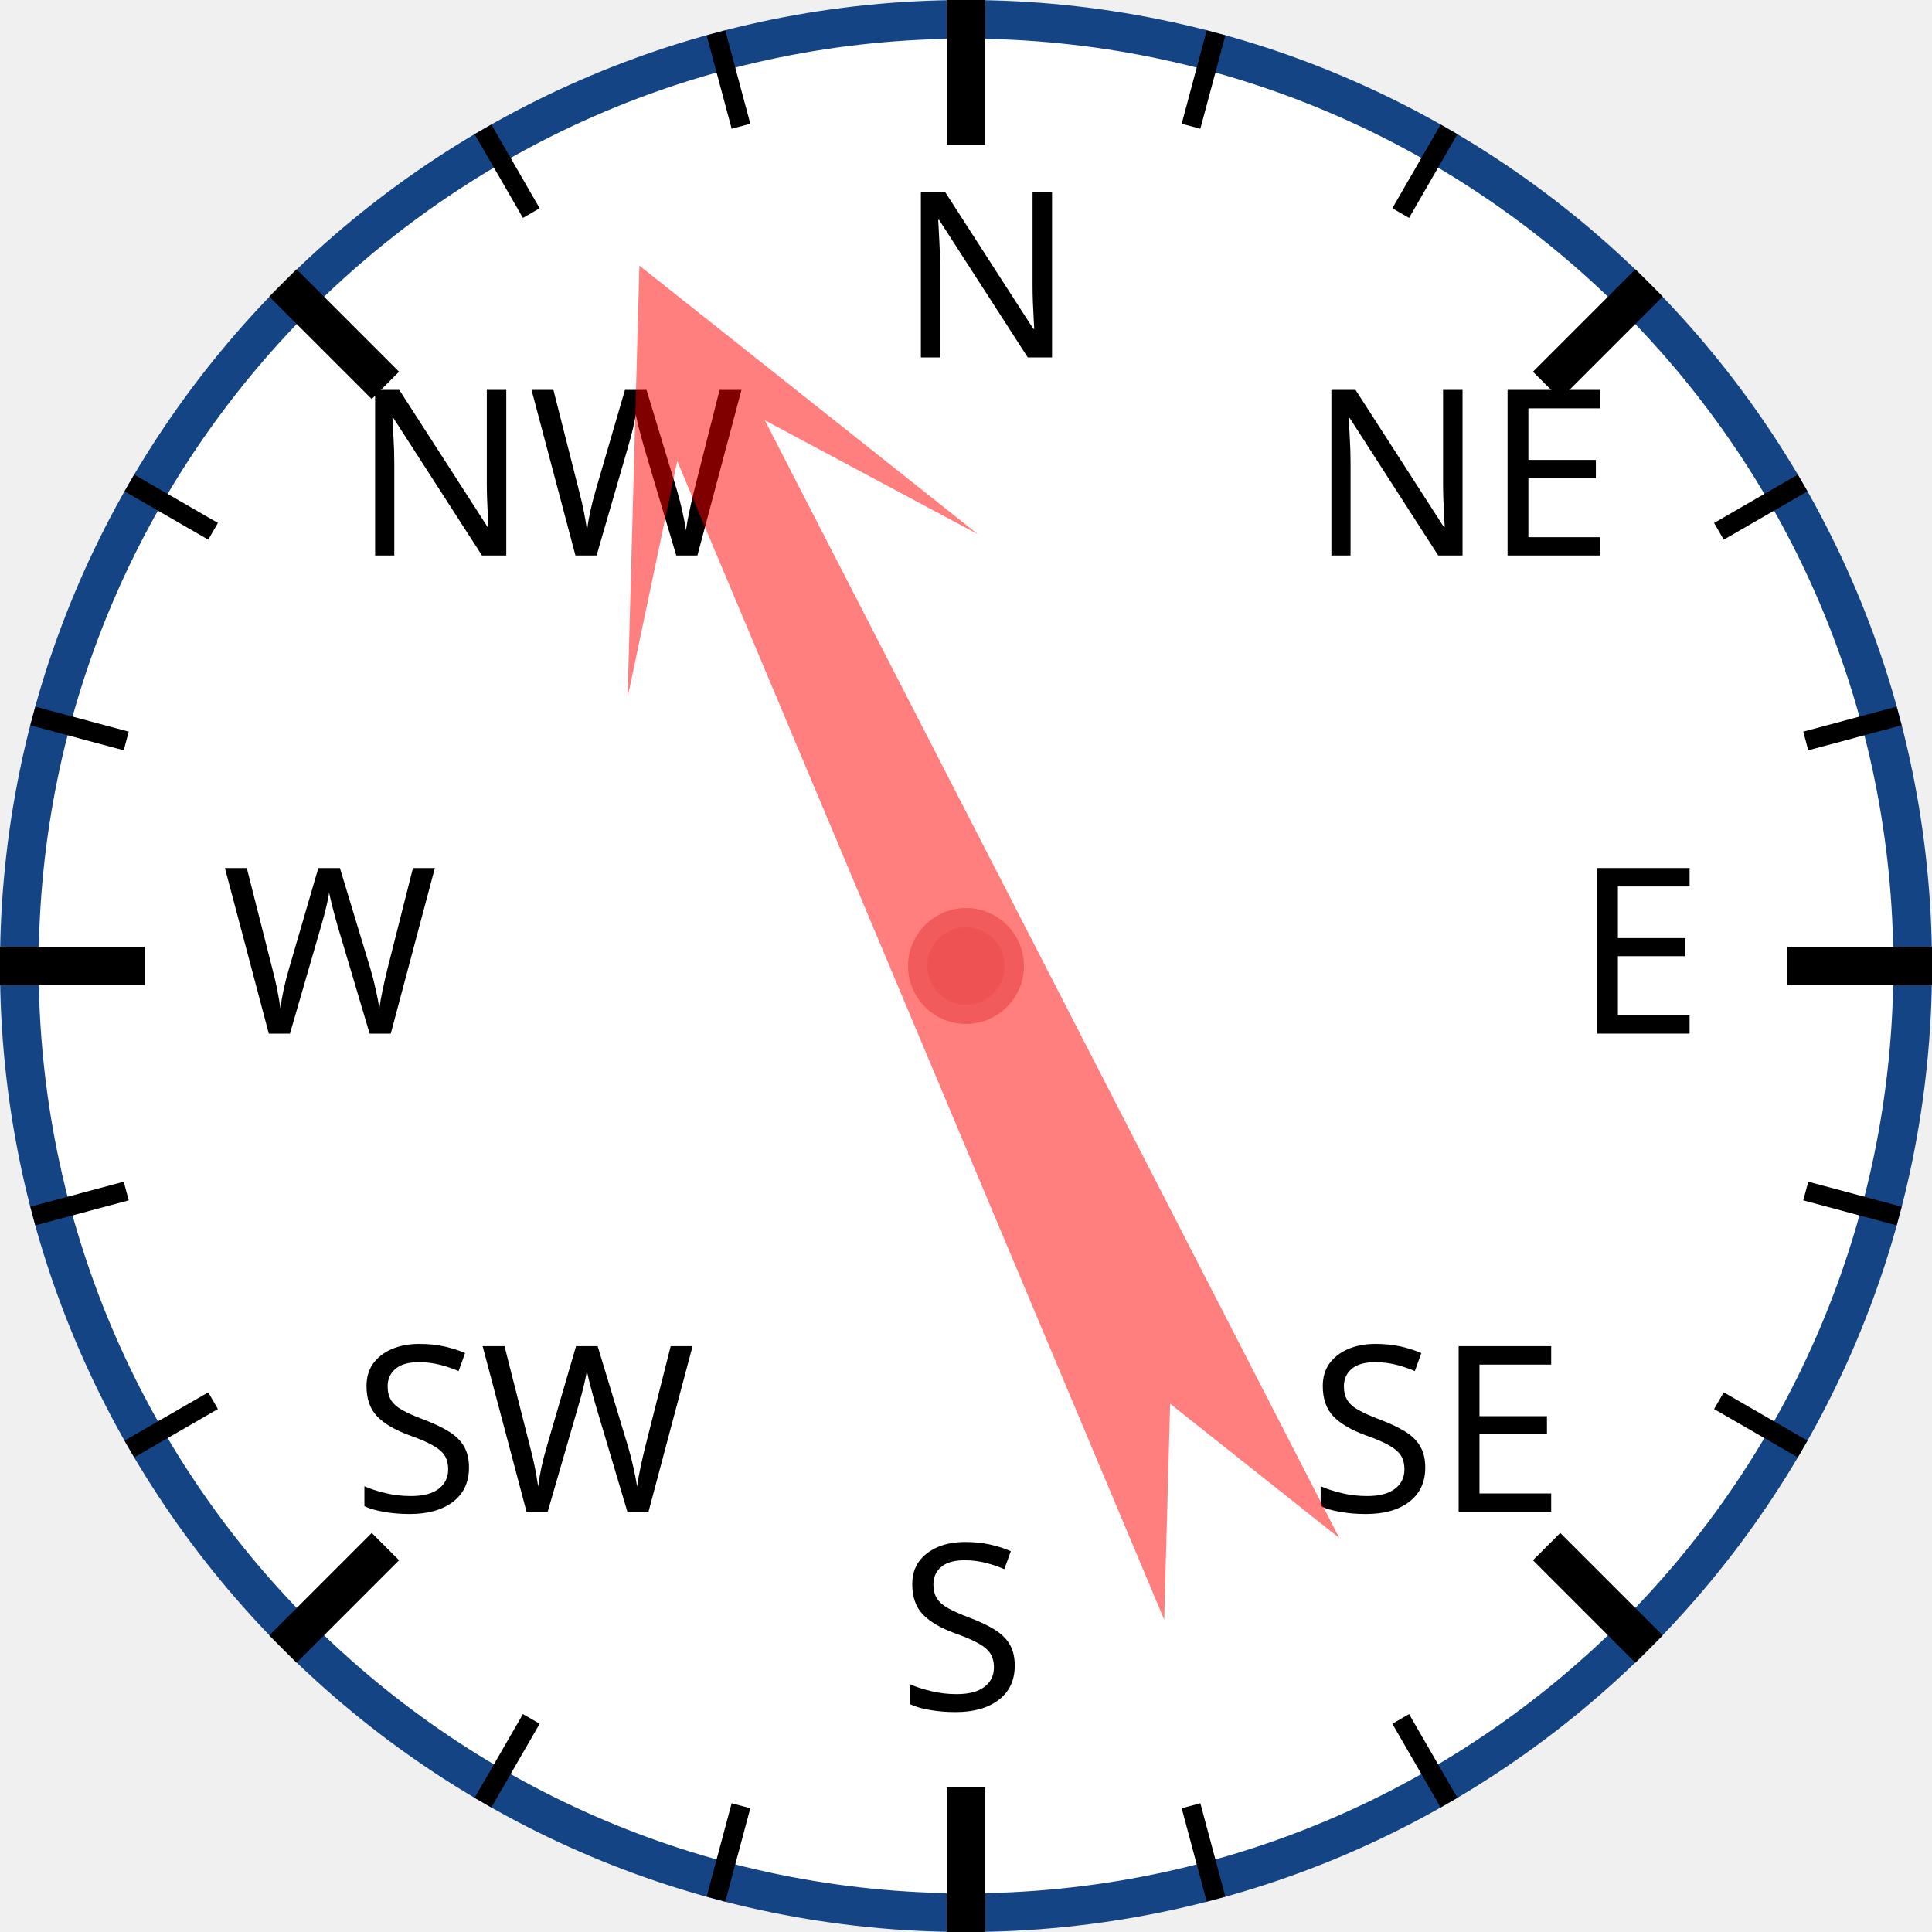
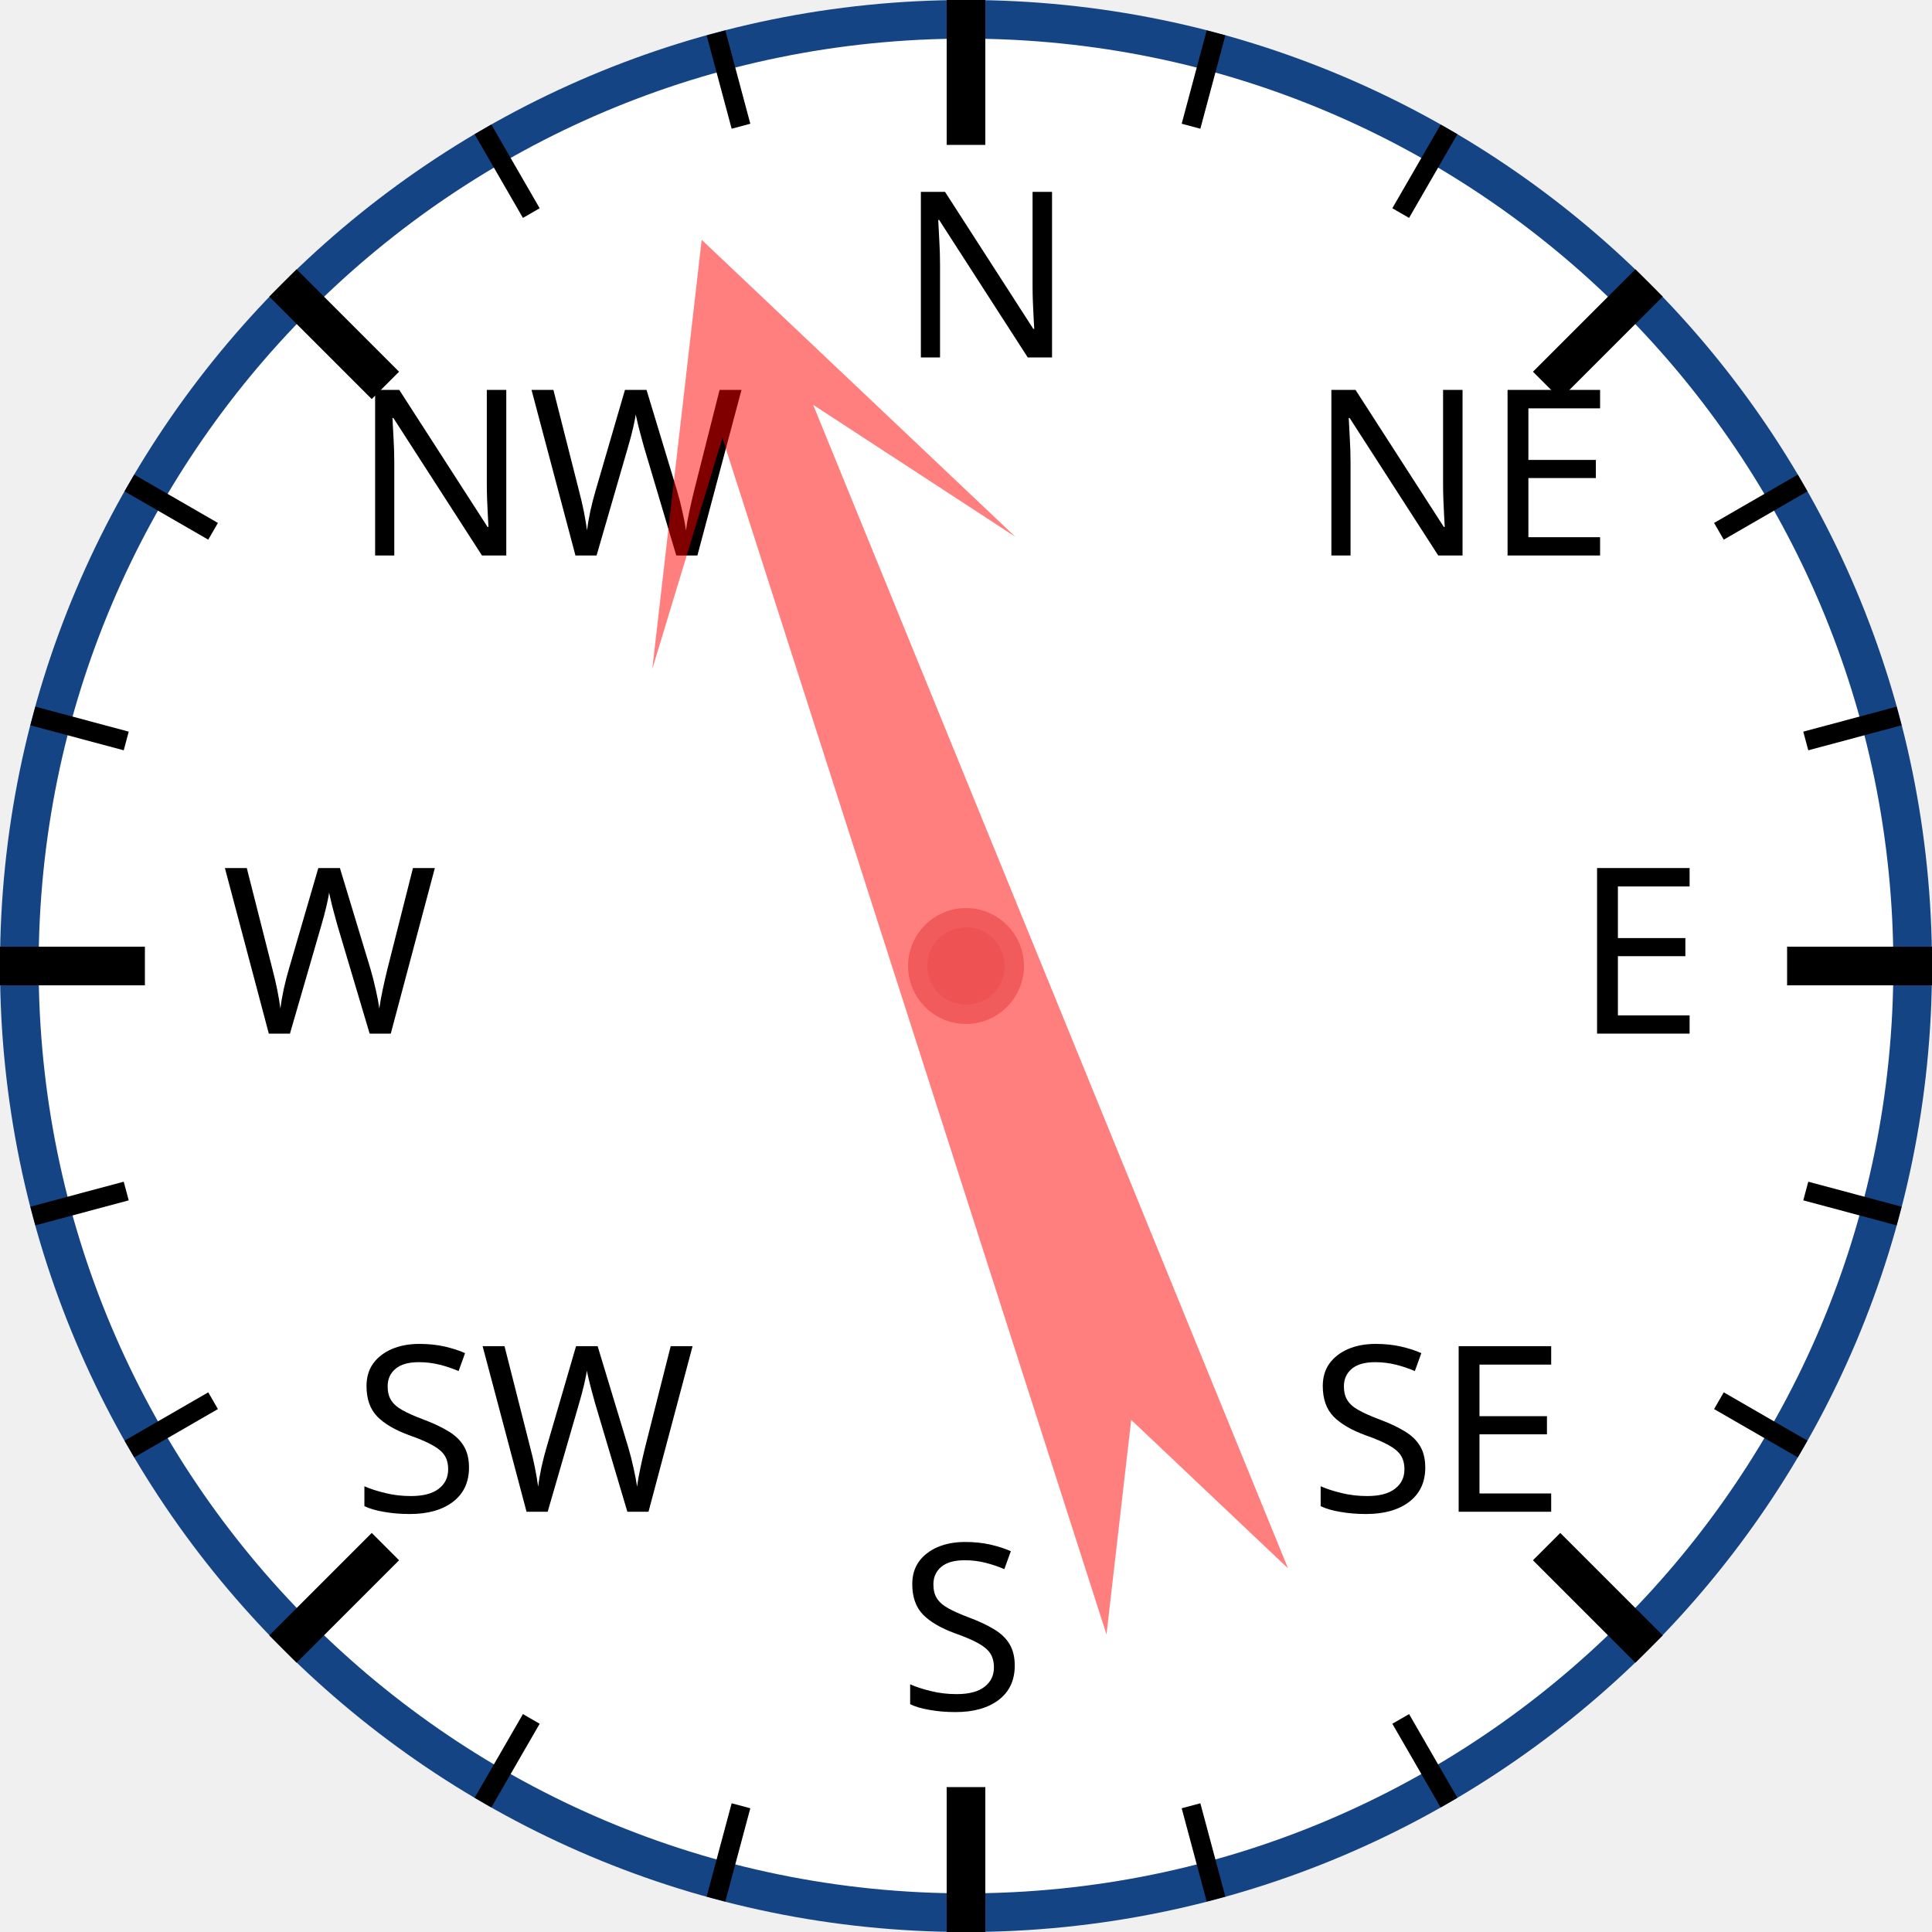
<svg xmlns="http://www.w3.org/2000/svg" width="120px" height="120px" viewBox="0 0 200 200">
  <circle cx="100" cy="100" r="98" style="fill: white; stroke: #154485; stroke-width: 4;" />
  <text x="93.0" y="37.0" style="font-family: sans-serif; font-size: 18pt;">N</text>
  <line x1="100.0" y1="0.0" x2="100.0" y2="15.0" style="stroke: black; stroke-width: 4;" />
  <line x1="74.118" y1="3.407" x2="76.706" y2="13.067" style="stroke: black; stroke-width: 2;" />
  <line x1="50" y1="13.397" x2="55" y2="22.058" style="stroke: black; stroke-width: 2;" />
  <text x="36.503" y="57.503" style="font-family: sans-serif; font-size: 18pt;">NW</text>
  <line x1="29.289" y1="29.289" x2="39.896" y2="39.896" style="stroke: black; stroke-width: 4;" />
  <line x1="13.397" y1="50" x2="22.058" y2="55" style="stroke: black; stroke-width: 2;" />
  <line x1="3.407" y1="74.118" x2="13.067" y2="76.706" style="stroke: black; stroke-width: 2;" />
  <text x="23.0" y="107.0" style="font-family: sans-serif; font-size: 18pt;">W</text>
  <line x1="0.0" y1="100.0" x2="15.0" y2="100.0" style="stroke: black; stroke-width: 4;" />
  <line x1="3.407" y1="125.882" x2="13.067" y2="123.294" style="stroke: black; stroke-width: 2;" />
  <line x1="13.397" y1="150" x2="22.058" y2="145" style="stroke: black; stroke-width: 2;" />
  <text x="36.503" y="156.497" style="font-family: sans-serif; font-size: 18pt;">SW</text>
  <line x1="29.289" y1="170.711" x2="39.896" y2="160.104" style="stroke: black; stroke-width: 4;" />
  <line x1="50" y1="186.603" x2="55" y2="177.942" style="stroke: black; stroke-width: 2;" />
  <line x1="74.118" y1="196.593" x2="76.706" y2="186.933" style="stroke: black; stroke-width: 2;" />
  <text x="93" y="177.0" style="font-family: sans-serif; font-size: 18pt;">S</text>
  <line x1="100" y1="200.0" x2="100" y2="185.0" style="stroke: black; stroke-width: 4;" />
  <line x1="125.882" y1="196.593" x2="123.294" y2="186.933" style="stroke: black; stroke-width: 2;" />
  <line x1="150.0" y1="186.603" x2="145.0" y2="177.942" style="stroke: black; stroke-width: 2;" />
  <text x="135.497" y="156.497" style="font-family: sans-serif; font-size: 18pt;">SE</text>
  <line x1="170.711" y1="170.711" x2="160.104" y2="160.104" style="stroke: black; stroke-width: 4;" />
  <line x1="186.603" y1="150" x2="177.942" y2="145" style="stroke: black; stroke-width: 2;" />
  <line x1="196.593" y1="125.882" x2="186.933" y2="123.294" style="stroke: black; stroke-width: 2;" />
  <text x="163.0" y="107" style="font-family: sans-serif; font-size: 18pt;">E</text>
  <line x1="200.0" y1="100" x2="185.0" y2="100" style="stroke: black; stroke-width: 4;" />
  <line x1="196.593" y1="74.118" x2="186.933" y2="76.706" style="stroke: black; stroke-width: 2;" />
  <line x1="186.603" y1="50" x2="177.942" y2="55" style="stroke: black; stroke-width: 2;" />
  <text x="135.497" y="57.503" style="font-family: sans-serif; font-size: 18pt;">NE</text>
  <line x1="170.711" y1="29.289" x2="160.104" y2="39.896" style="stroke: black; stroke-width: 4;" />
  <line x1="150" y1="13.397" x2="145" y2="22.058" style="stroke: black; stroke-width: 2;" />
  <line x1="125.882" y1="3.407" x2="123.294" y2="13.067" style="stroke: black; stroke-width: 2;" />
-   <polygon points="100 20 120 60 105 40 110 170 100 150 90 170 95 40 80 60" style="fill: red; fill-opacity: 0.5;" transform="rotate(335,100,100)" />
+   <polygon points="100 20 120 60 105 40 110 170 100 150 90 170 95 40 80 60" style="fill: red; fill-opacity: 0.5;" transform="rotate(340,100,100)" />
  <circle cx="100" cy="100" r="5" style="fill: #EE5252; stroke: #F25B5B; stroke-width: 2;" />
</svg>
